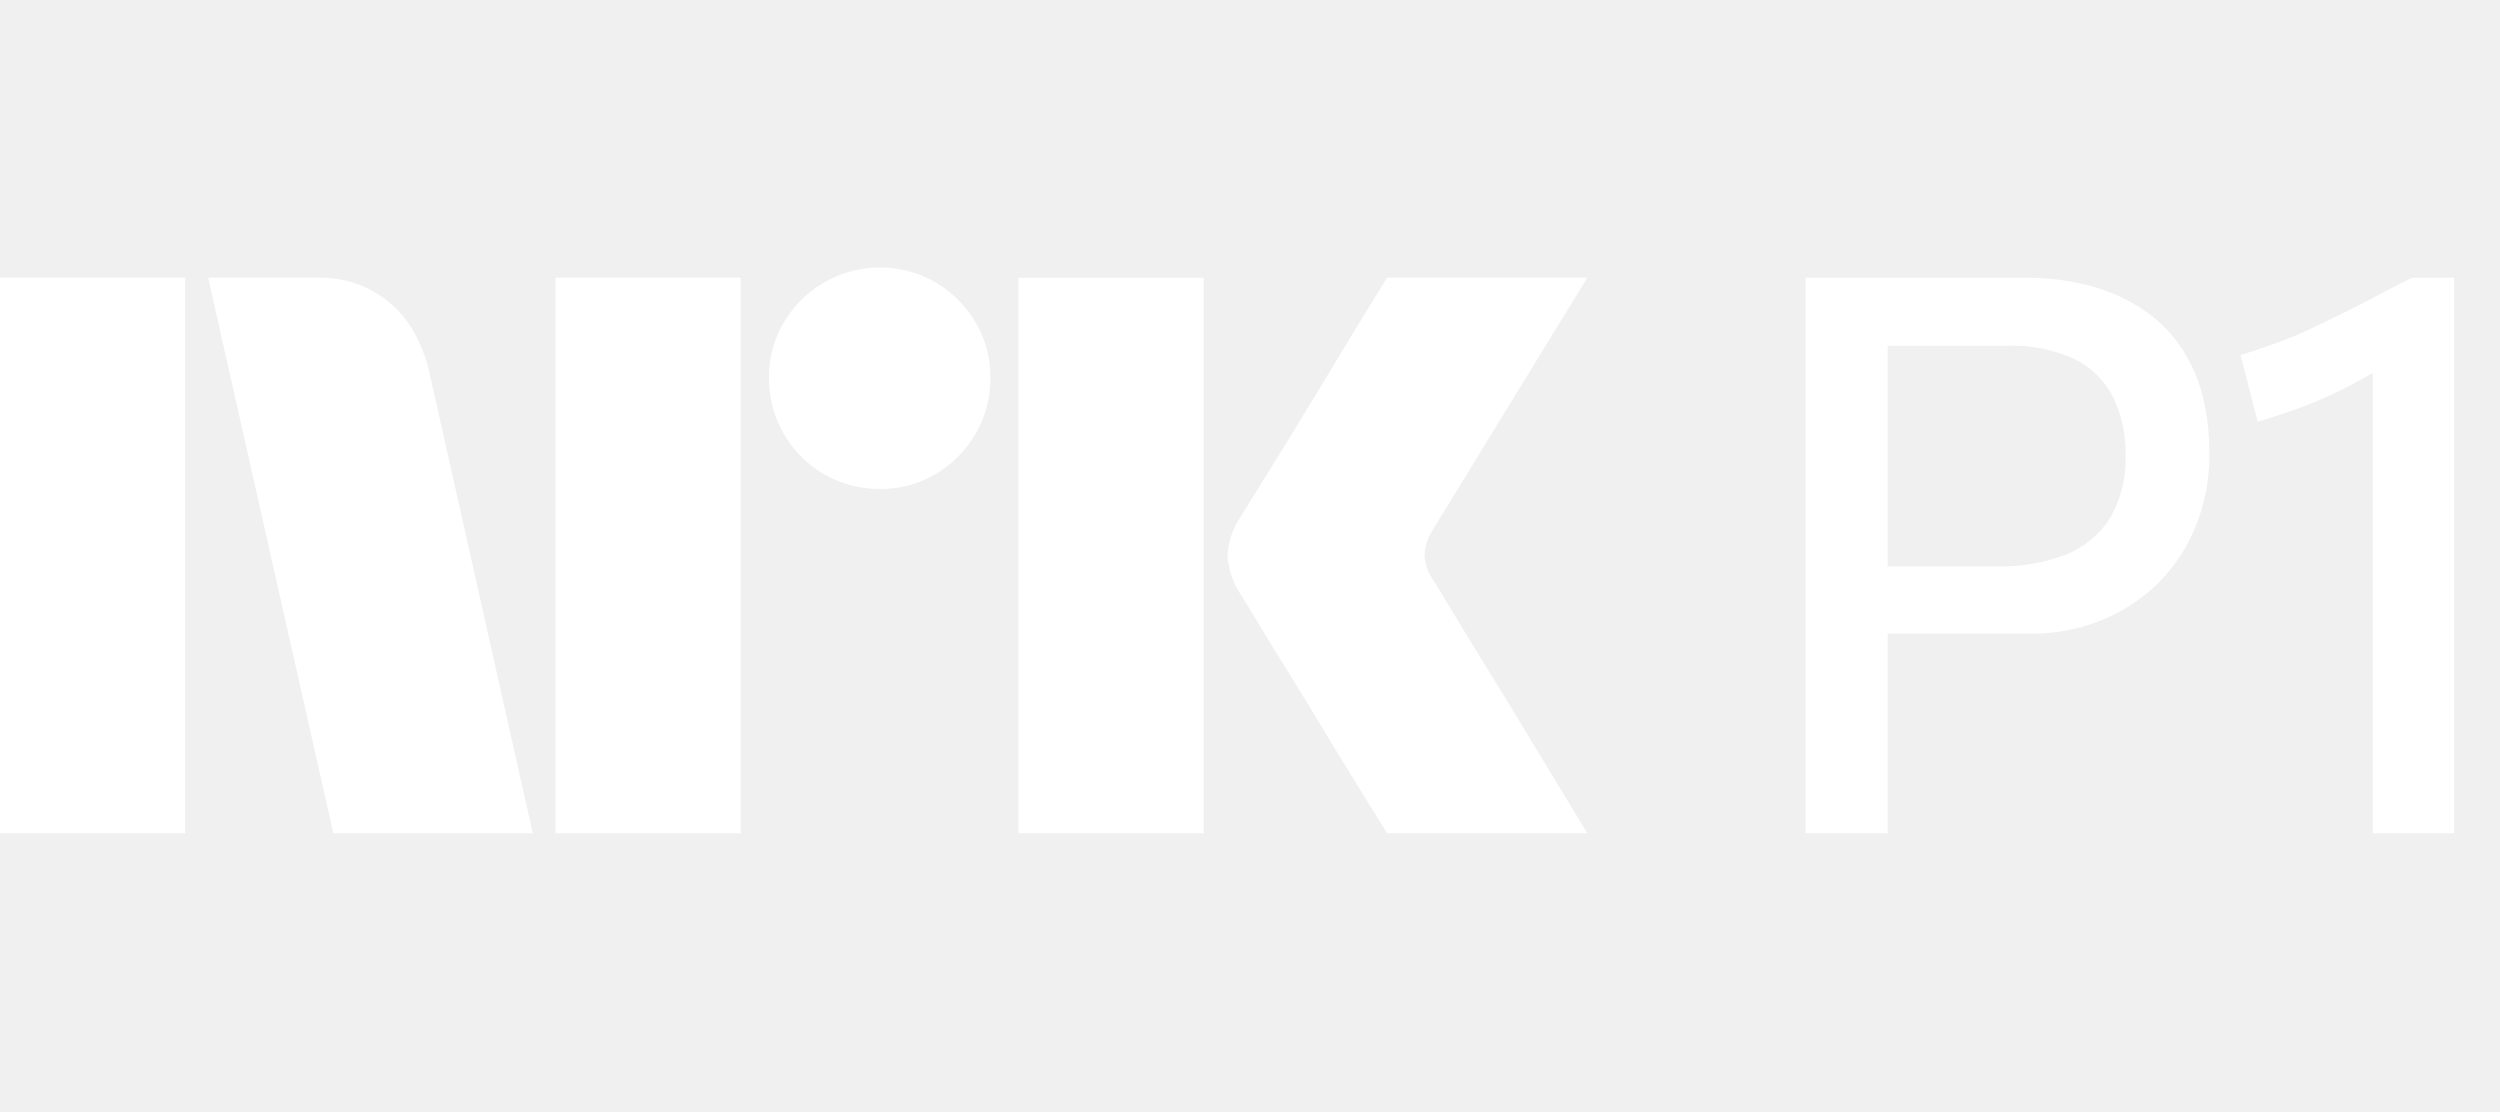
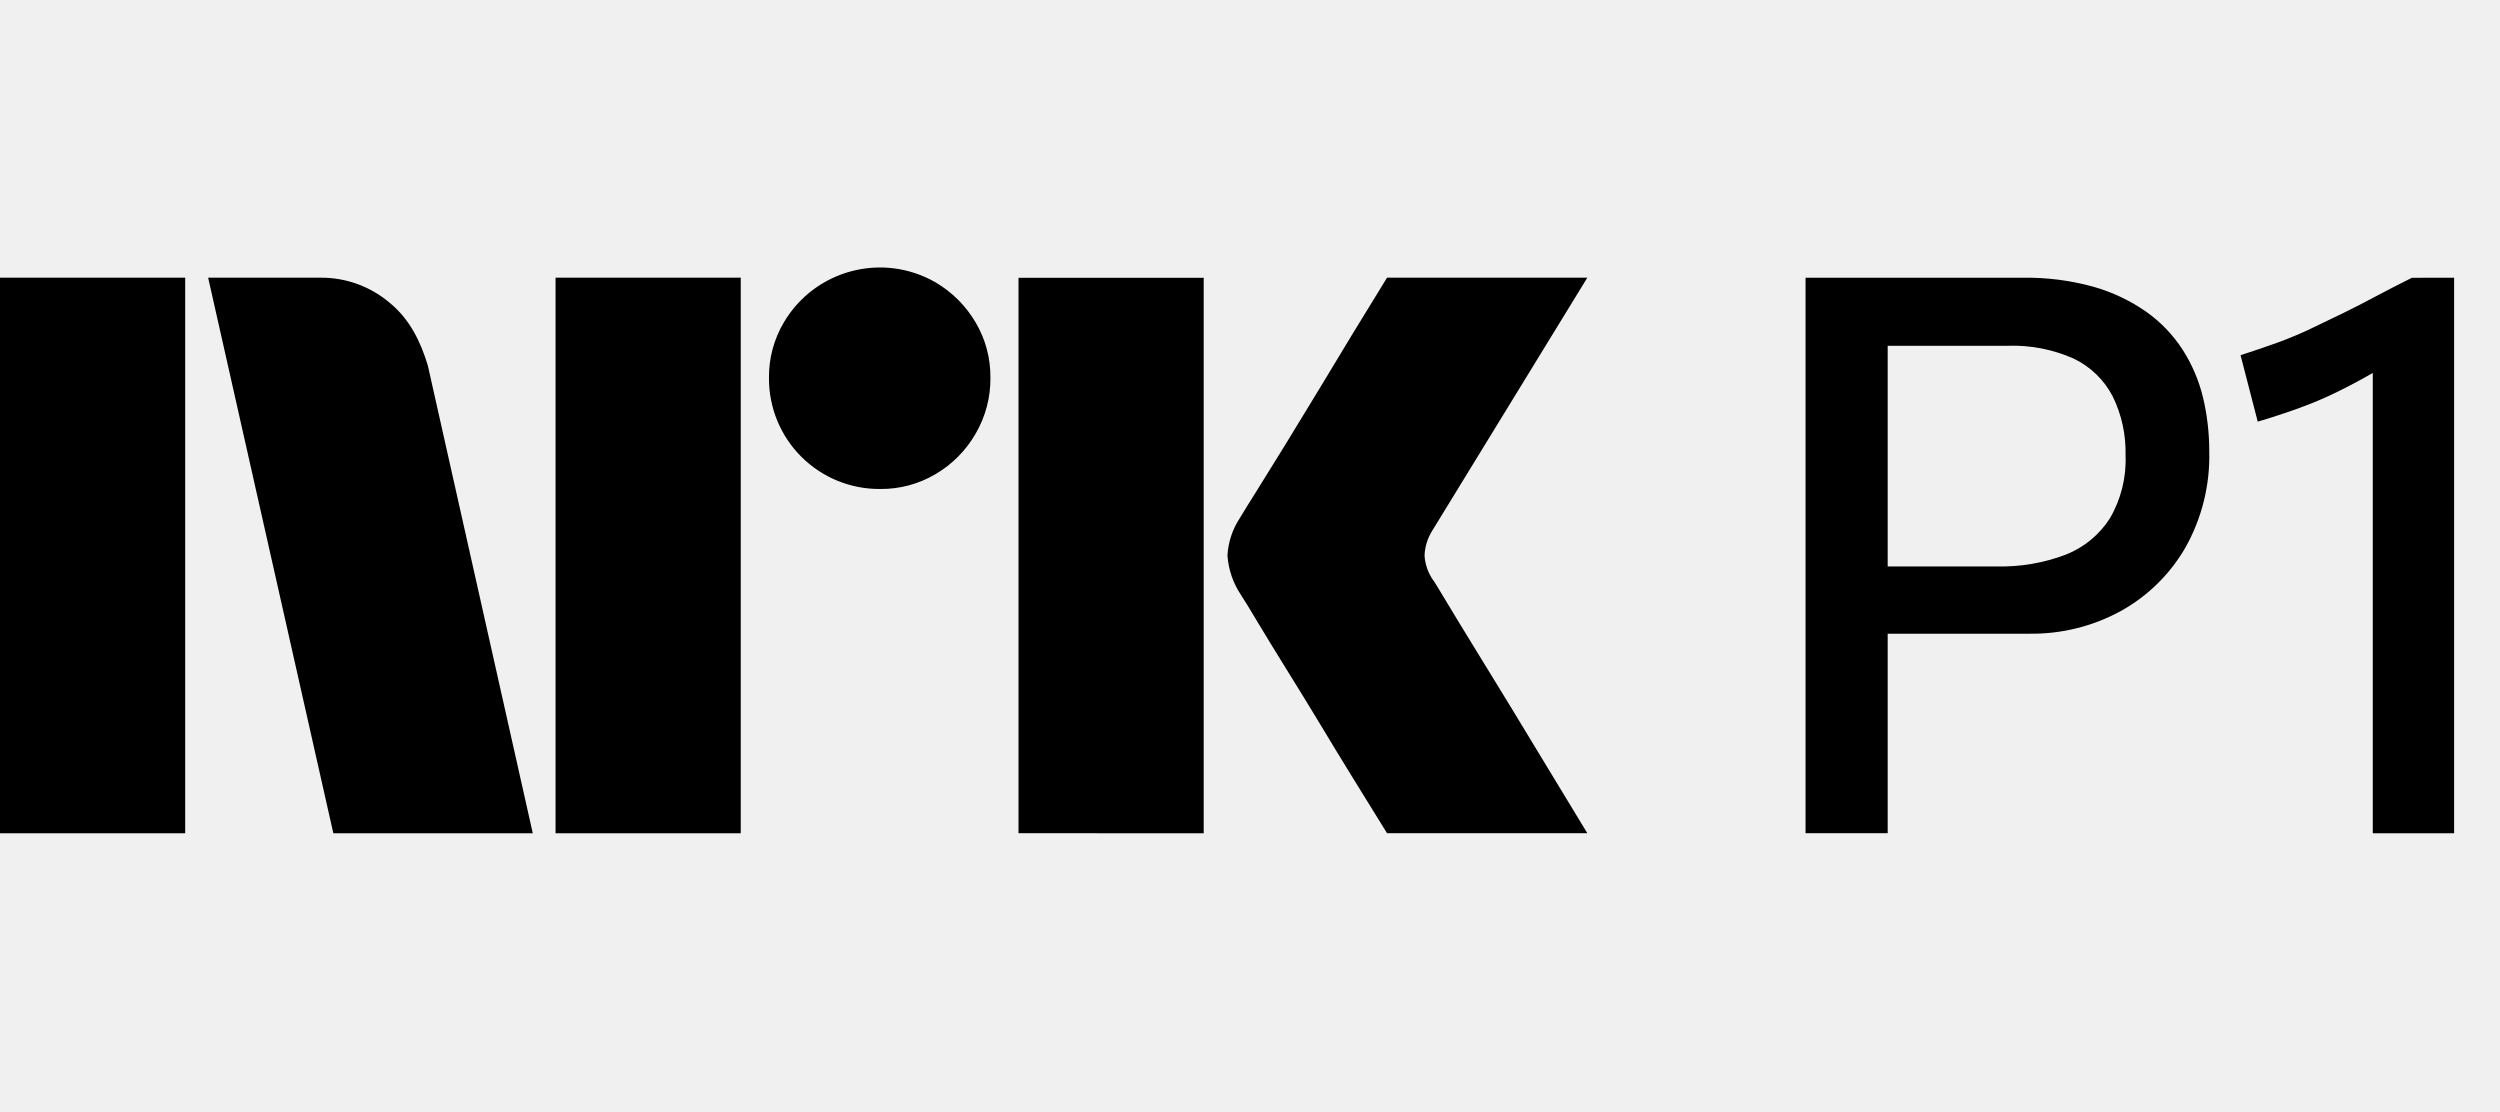
- <svg xmlns="http://www.w3.org/2000/svg" viewBox="0 0 54 24">
-   <path fill="#fff" d="M0 17.998v-12h4v12zm9.244-10.09 2.264 10.09H7.2l-2.704-12h2.417a2.28 2.28 0 0 1 1.513.55c.42.346.66.826.819 1.36M12 17.998v-12h4v12zm7.01-7.436a2.382 2.382 0 0 1-2.4-2.4 2.3 2.3 0 0 1 .322-1.2A2.41 2.41 0 0 1 20.21 6.1c.356.21.653.506.862.862.215.363.326.778.321 1.2a2.35 2.35 0 0 1-.321 1.208 2.4 2.4 0 0 1-.862.87 2.3 2.3 0 0 1-1.2.322M22 17.997V6h4v11.999zm8.974-5.441q.015.017.253.414.237.396.617 1.014a316 316 0 0 1 1.597 2.62q.37.616.845 1.393H29.96q-.405-.659-.736-1.19-.33-.534-.7-1.15-.372-.616-.736-1.2-.363-.585-.625-1.022-.262-.44-.363-.592a1.75 1.75 0 0 1-.287-.845c.016-.29.11-.57.27-.811q.1-.17.371-.6.27-.431.634-1.023.363-.591.736-1.208l.7-1.158.736-1.2h4.326l-3.346 5.459a1.1 1.1 0 0 0-.17.541c.012.202.083.396.204.558M47.145 7.554a3 3 0 0 0-.786-.82 3.8 3.8 0 0 0-1.14-.54 5.4 5.4 0 0 0-1.521-.195H39v11.998h1.774v-4.309h3.06a4 4 0 0 0 1.976-.49 3.66 3.66 0 0 0 1.394-1.369 4.03 4.03 0 0 0 .516-2.079 5 5 0 0 0-.135-1.166 3.4 3.4 0 0 0-.44-1.03m-1.571 3.642a2 2 0 0 1-.955.785c-.477.181-.986.267-1.496.254h-2.349V7.469h2.586c.494-.018.985.077 1.436.279.36.173.653.458.837.811.195.396.29.834.279 1.276.02.476-.098.949-.338 1.36M52.097 6q-.405.202-.77.396-.363.195-.709.364l-.702.338a8 8 0 0 1-.726.304q-.372.135-.794.27l.371 1.436q.507-.151.921-.304a8 8 0 0 0 .795-.338q.38-.186.76-.405l.009-.005v9.942h1.757V5.999z" />
+ <svg xmlns="http://www.w3.org/2000/svg" viewBox="0 0 54 24" fill="currentColor">
+   <path d="M0 17.998v-12h4v12zm9.244-10.09 2.264 10.09H7.2l-2.704-12h2.417a2.28 2.28 0 0 1 1.513.55c.42.346.66.826.819 1.36M12 17.998v-12h4v12zm7.01-7.436a2.382 2.382 0 0 1-2.4-2.4 2.3 2.3 0 0 1 .322-1.2A2.41 2.41 0 0 1 20.21 6.1c.356.21.653.506.862.862.215.363.326.778.321 1.2a2.35 2.35 0 0 1-.321 1.208 2.4 2.4 0 0 1-.862.87 2.3 2.3 0 0 1-1.2.322M22 17.997V6h4v11.999zm8.974-5.441q.015.017.253.414.237.396.617 1.014a316 316 0 0 1 1.597 2.62q.37.616.845 1.393H29.96q-.405-.659-.736-1.19-.33-.534-.7-1.15-.372-.616-.736-1.2-.363-.585-.625-1.022-.262-.44-.363-.592a1.75 1.75 0 0 1-.287-.845c.016-.29.11-.57.27-.811q.1-.17.371-.6.27-.431.634-1.023.363-.591.736-1.208l.7-1.158.736-1.2h4.326l-3.346 5.459a1.1 1.1 0 0 0-.17.541c.012.202.083.396.204.558M47.145 7.554a3 3 0 0 0-.786-.82 3.8 3.8 0 0 0-1.14-.54 5.4 5.4 0 0 0-1.521-.195H39v11.998h1.774v-4.309h3.06a4 4 0 0 0 1.976-.49 3.66 3.66 0 0 0 1.394-1.369 4.03 4.03 0 0 0 .516-2.079 5 5 0 0 0-.135-1.166 3.4 3.4 0 0 0-.44-1.03m-1.571 3.642a2 2 0 0 1-.955.785c-.477.181-.986.267-1.496.254h-2.349V7.469h2.586c.494-.018.985.077 1.436.279.36.173.653.458.837.811.195.396.29.834.279 1.276.02.476-.098.949-.338 1.36M52.097 6q-.405.202-.77.396-.363.195-.709.364l-.702.338a8 8 0 0 1-.726.304q-.372.135-.794.27l.371 1.436q.507-.151.921-.304a8 8 0 0 0 .795-.338q.38-.186.76-.405l.009-.005v9.942h1.757V5.999z" />
</svg>
